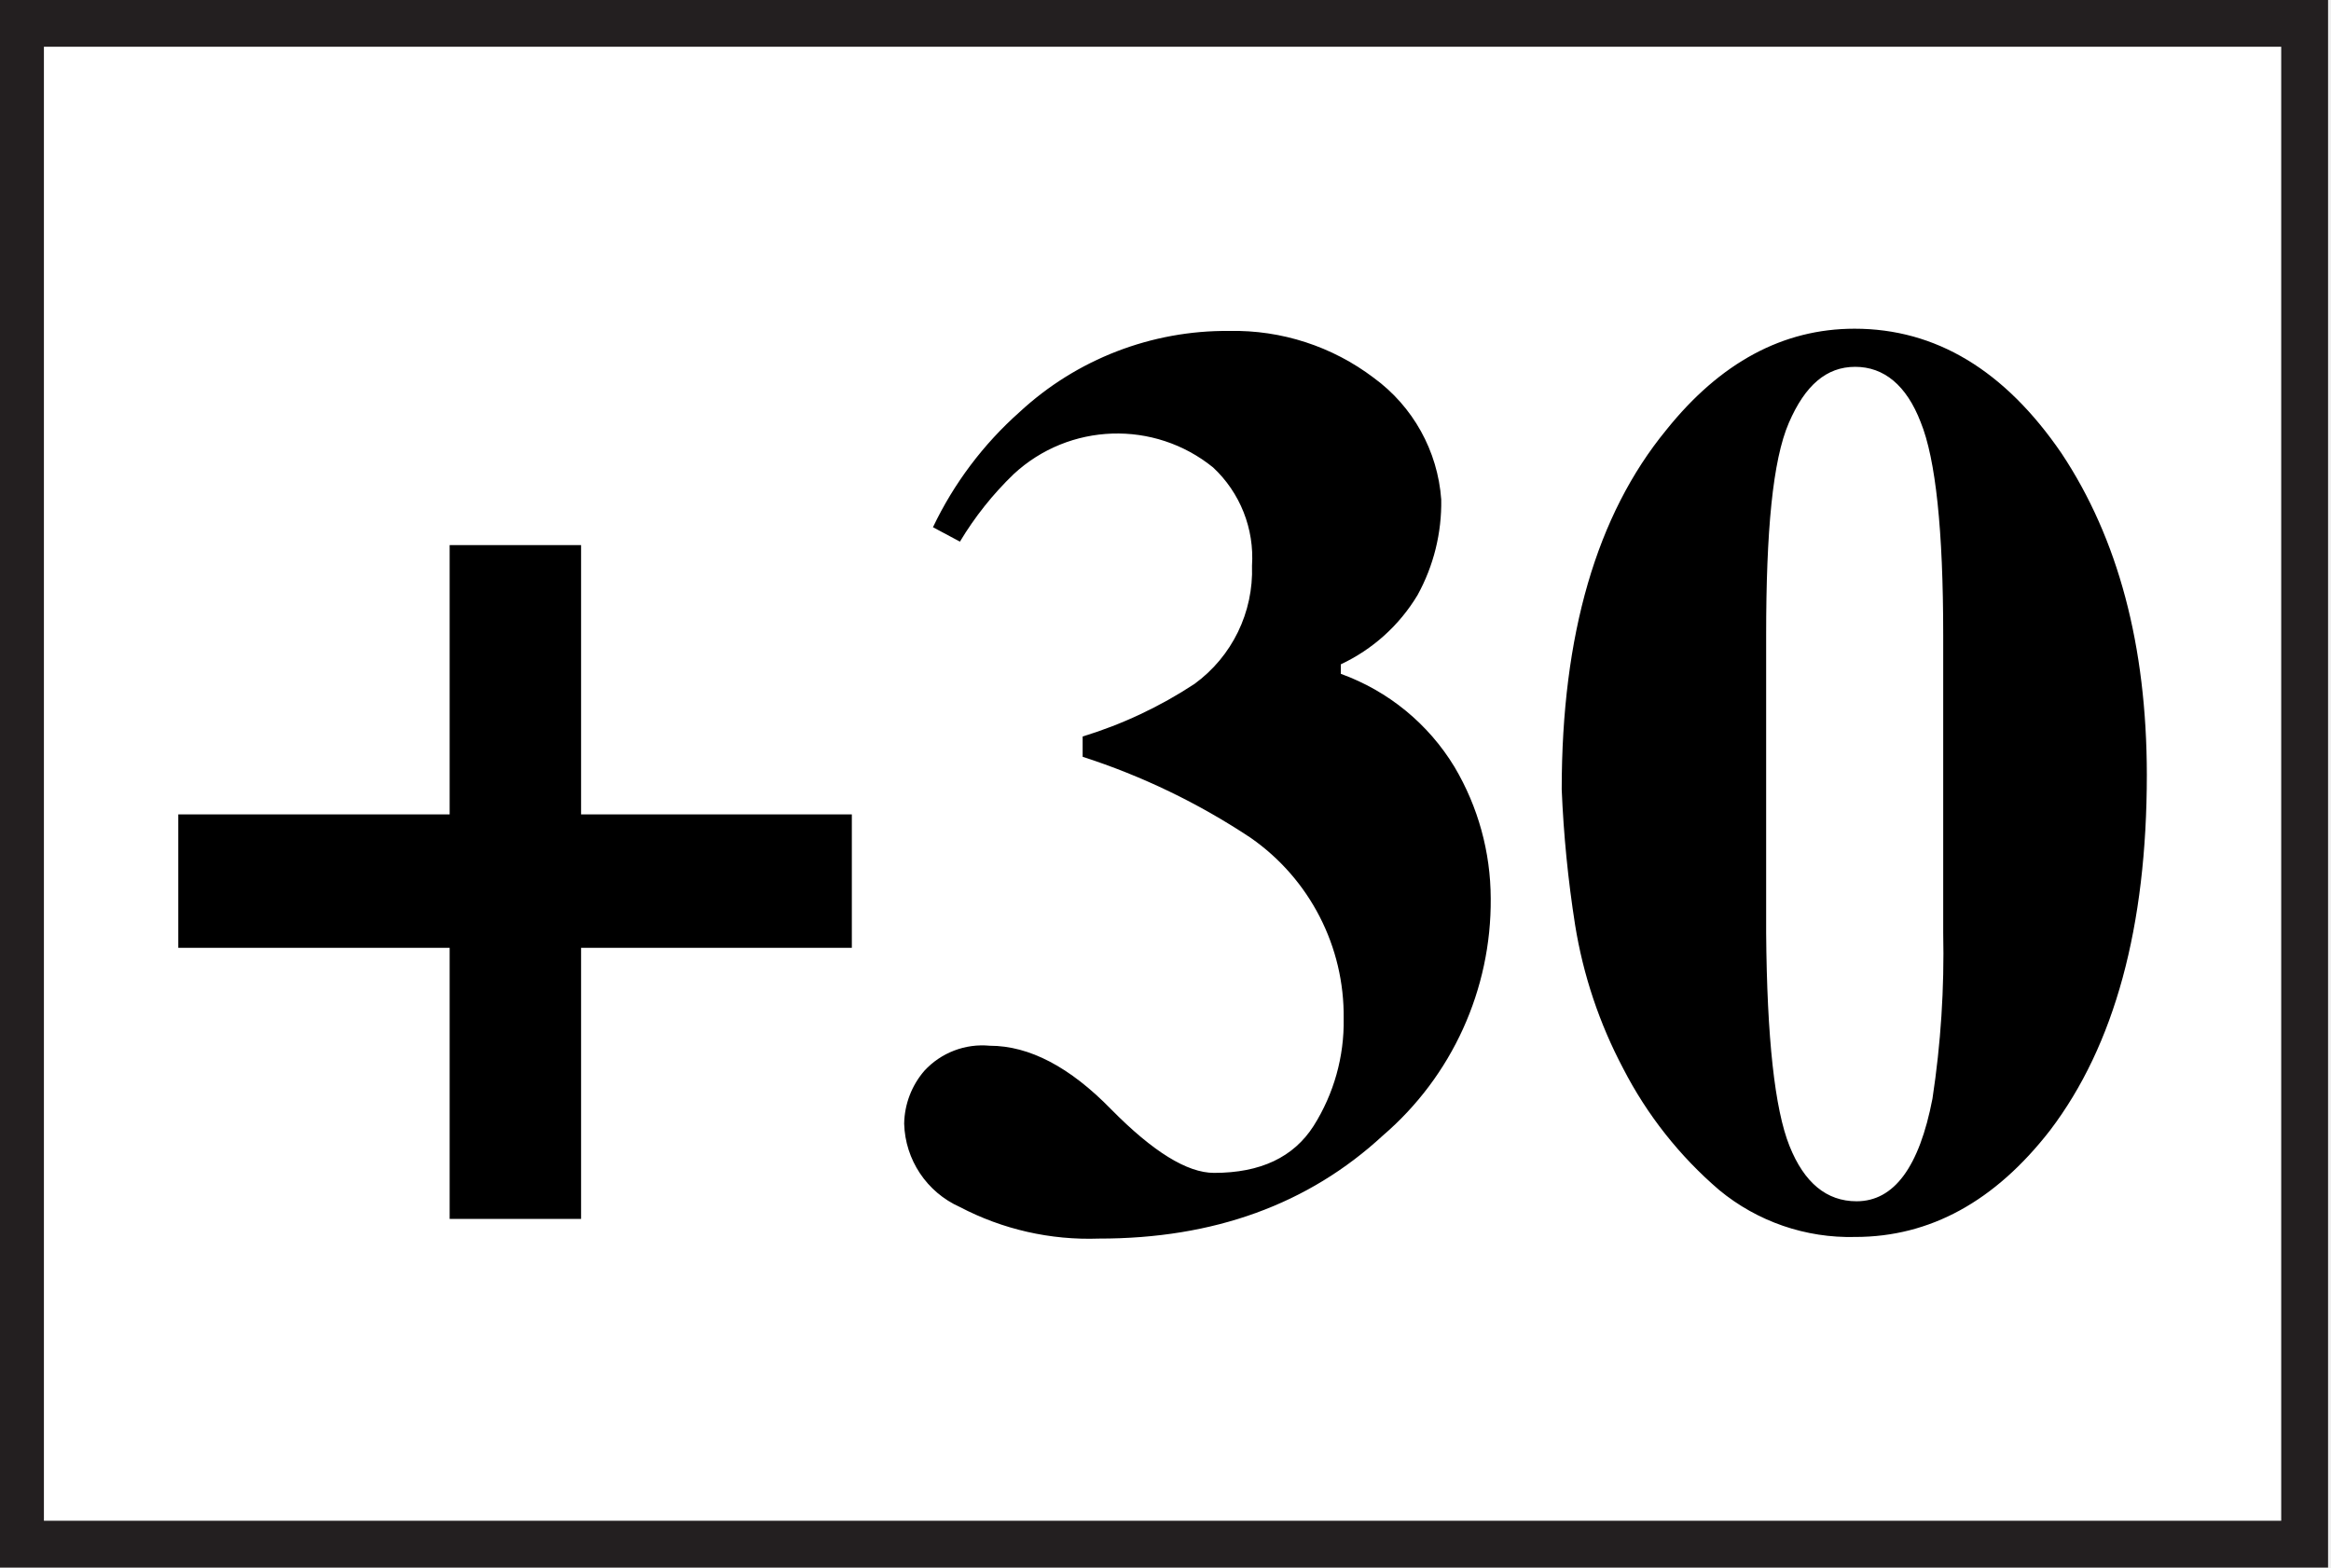
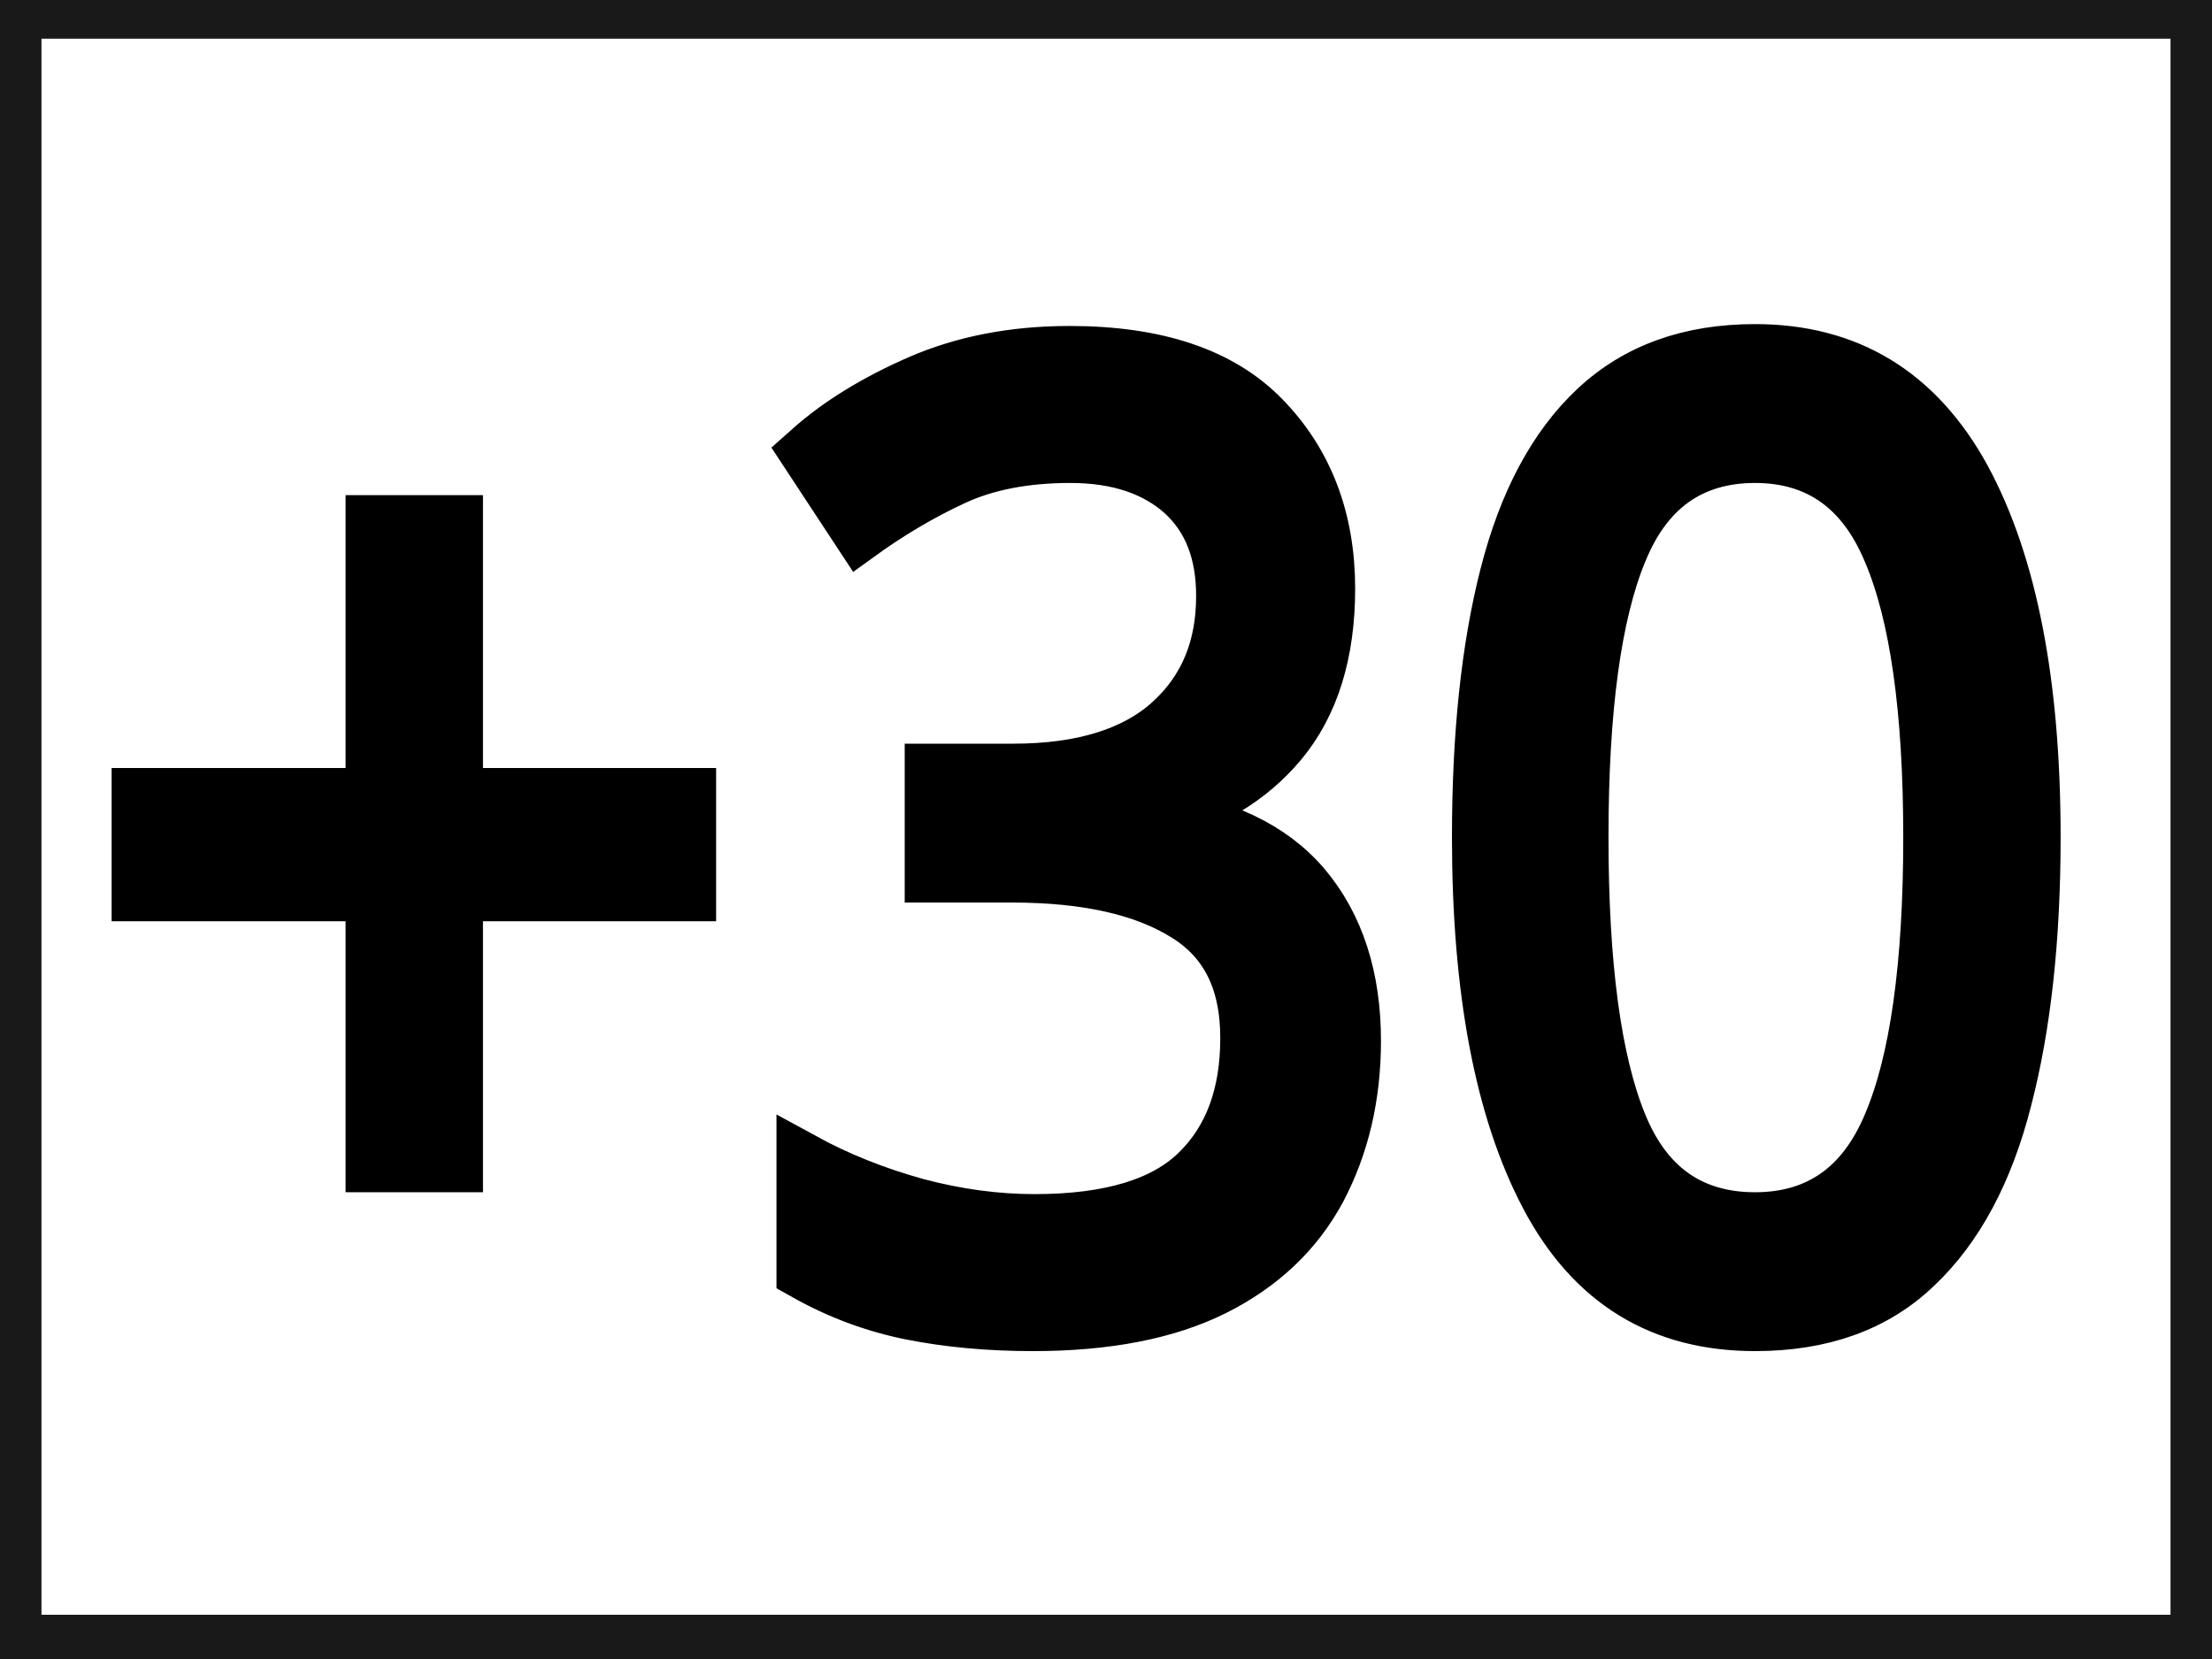
- <svg xmlns="http://www.w3.org/2000/svg" data-name="Layer 1" width="114.93" height="77.31">
-   <path fill="#fff" stroke="#231f20" stroke-miterlimit="10" stroke-width="2.31" d="M1.01 1.15h112.62v75H1.01z" />
-   <path d="M8.79 46.74v-6.58h13.38V26.88h6.48v13.28H42v6.58H28.65v13.37h-6.48V46.74zm46 7.97c2.05 2.08 3.74 3.13 5.07 3.13 2.29 0 3.92-.77 4.91-2.32a9.6 9.6 0 001.48-5.29 10.7 10.7 0 00-4.58-8.91 33.65 33.65 0 00-8.29-4v-1a21.48 21.48 0 005.51-2.59 6.91 6.91 0 002.84-5.83 6.08 6.08 0 00-1.92-4.85 7.51 7.51 0 00-9.83.33 16.19 16.19 0 00-2.65 3.33L46 26a17.89 17.89 0 014.27-5.68 15 15 0 0110.35-4 11.39 11.39 0 017.11 2.31 8.15 8.15 0 013.33 6 9.44 9.44 0 01-1.17 4.72 8.74 8.74 0 01-3.78 3.41v.47a10.87 10.87 0 015.61 4.6 12.77 12.77 0 011.78 6.47A15.24 15.24 0 0168.18 56q-5.51 5.09-14 5.08a13.71 13.71 0 01-6.86-1.56 4.64 4.64 0 01-2.74-4.11 4.1 4.1 0 011-2.61 3.88 3.88 0 013.22-1.23q2.93 0 5.99 3.14zm27.36-33.5q4-5 9.29-5 6 0 10.2 6.14 4.2 6.32 4.21 15.85 0 11.26-4.77 17.54Q97 61 91.47 61a10.12 10.12 0 01-6.7-2.31 19.83 19.83 0 01-4.74-6 22.89 22.89 0 01-2.37-7.08 58.6 58.6 0 01-.66-6.68q0-11.44 5.15-17.72zm6.08 35.3q1.09 2.73 3.31 2.73c1.84 0 3.09-1.68 3.74-5.06a47.56 47.56 0 00.53-8.18V31.33q0-7.78-1.11-10.51c-.7-1.82-1.81-2.73-3.23-2.73S89 19 88.2 20.85s-1.12 5.34-1.12 10.48V46q.06 7.79 1.15 10.51z" />
+ <svg xmlns="http://www.w3.org/2000/svg" width="800" height="600">
+   <g>
+     <rect id="svg_5" height="600" width="800" y="-1" x="0" stroke-width="30" stroke="#191919" fill="#ffffff" />
+     <text font-style="normal" font-weight="normal" transform="matrix(19.2727 0 0 21.6301 -1371.66 -3371.99)" stroke="#000" xml:space="preserve" text-anchor="start" font-family="'Montserrat'" font-size="22" id="svg_1" y="177.762" x="72.671" fill="#000000">+30</text>
+   </g>
</svg>
